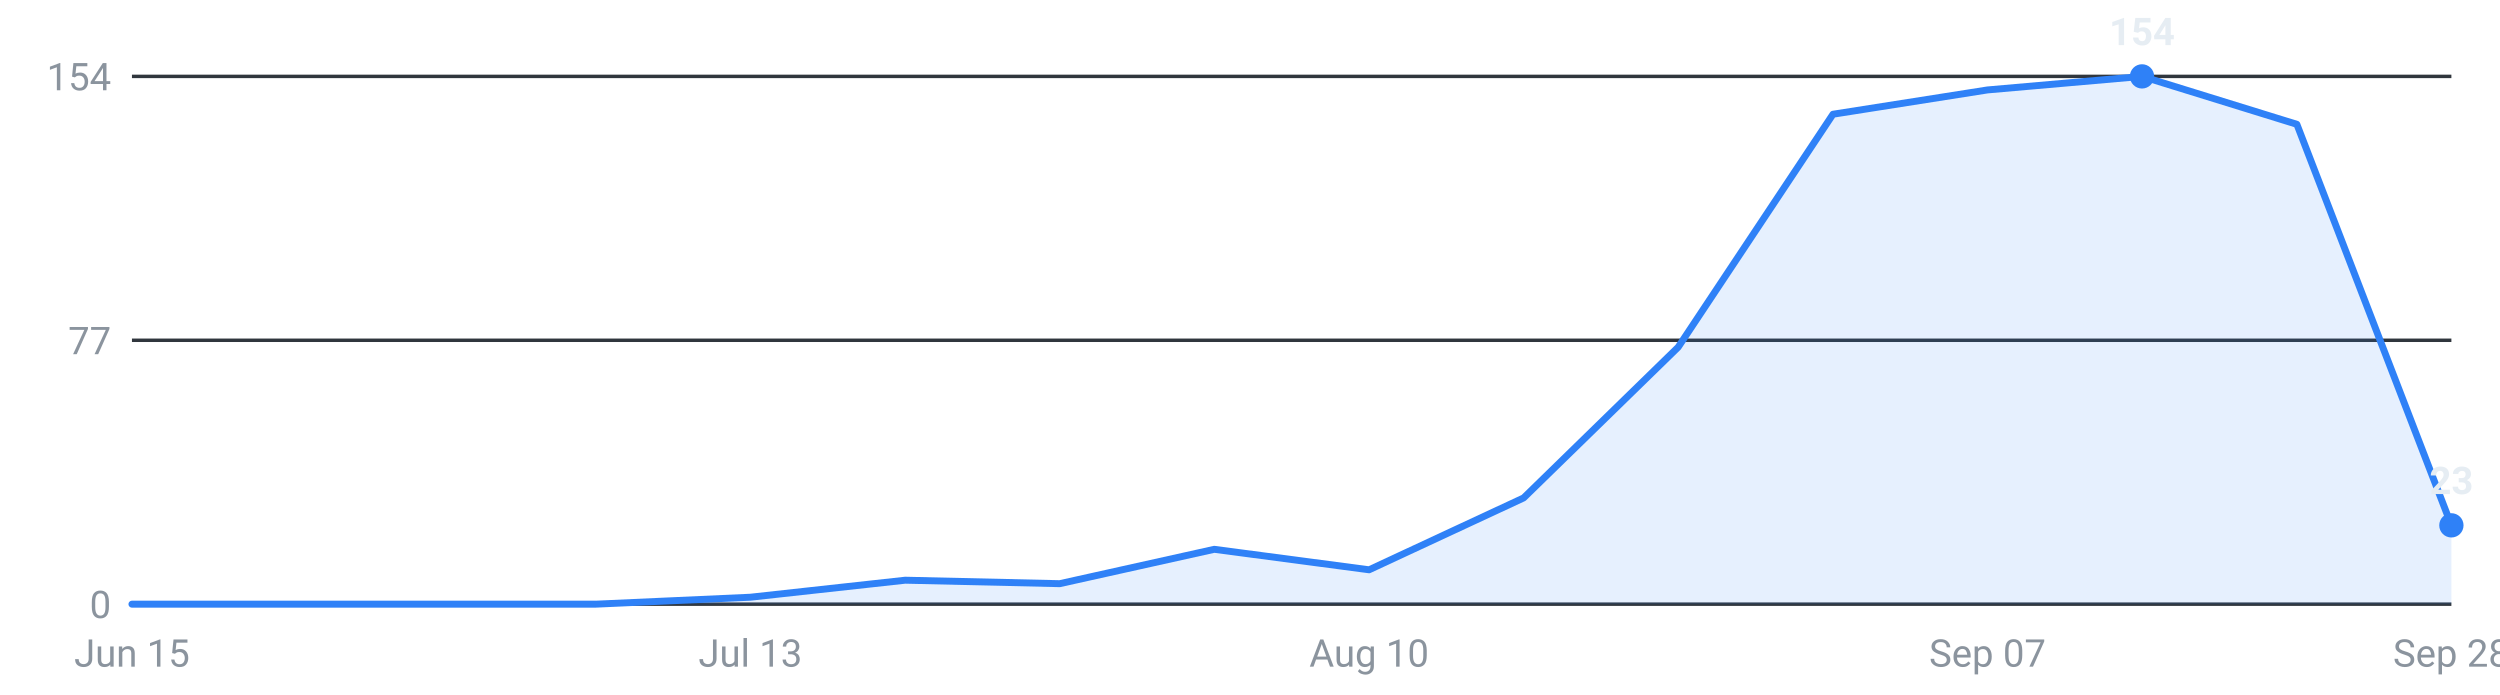
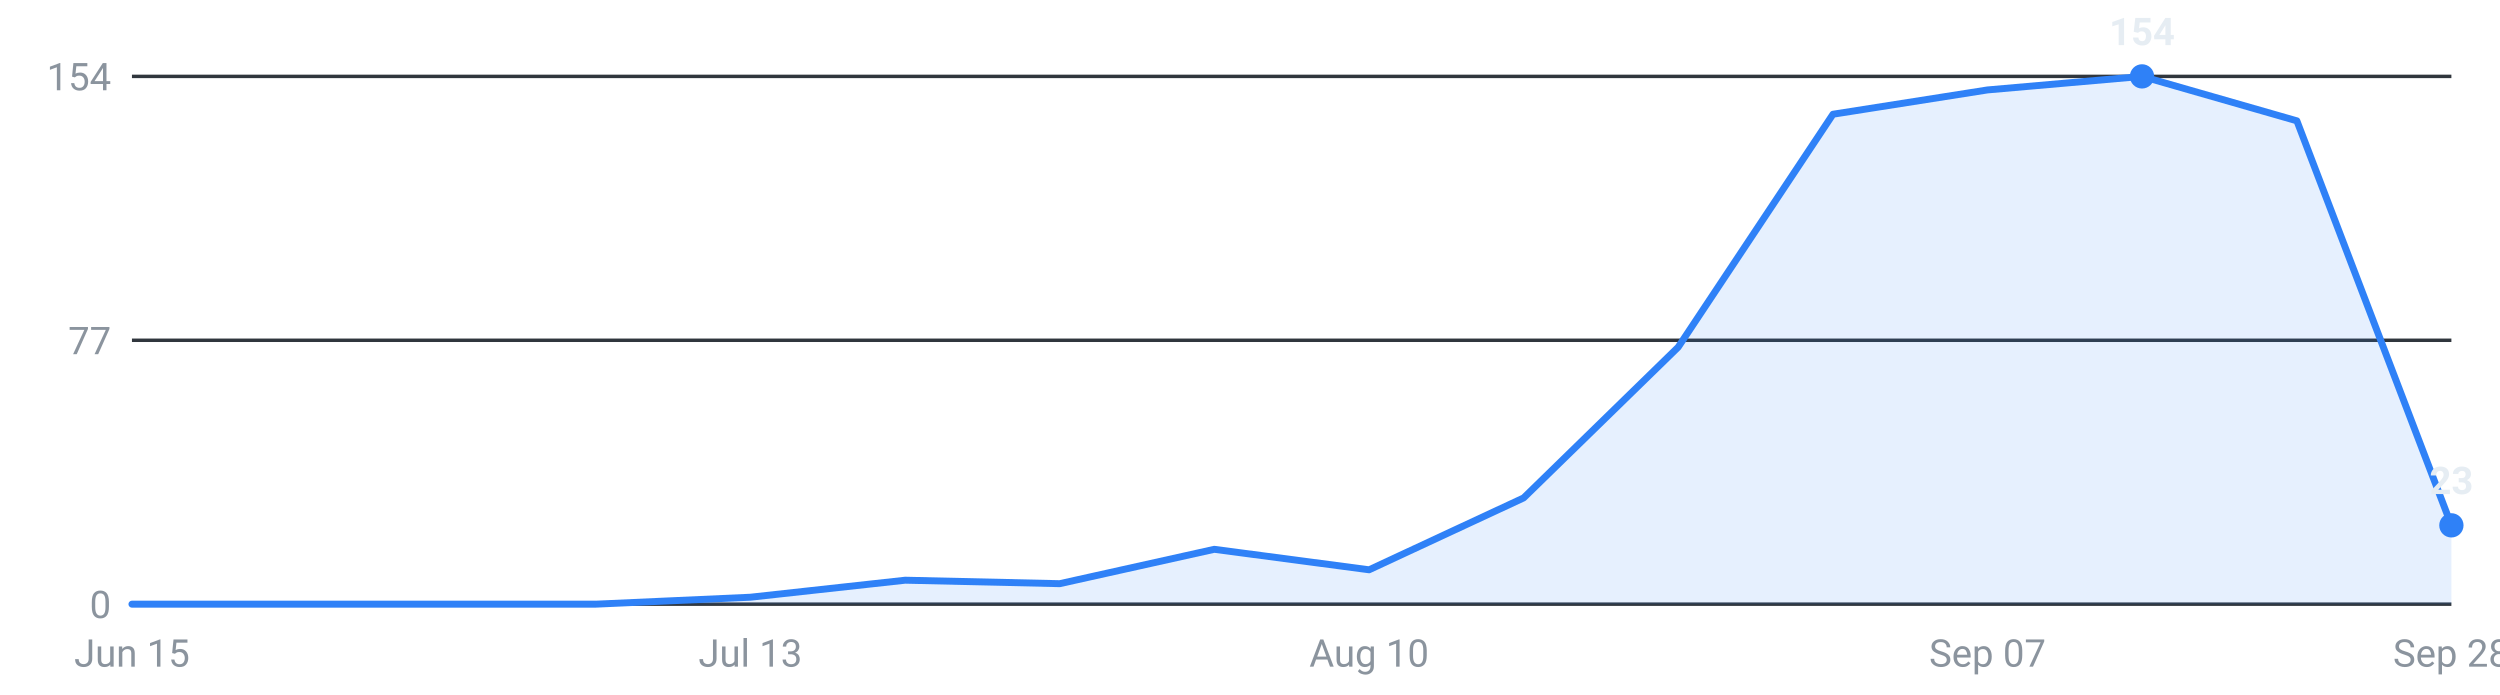
<svg xmlns="http://www.w3.org/2000/svg" viewBox="0 0 720 200" width="720" height="200" role="img" aria-label="Internships posted per week, last 16 weeks">
  <g font-family="-apple-system,Segoe UI,Roboto,sans-serif" font-size="11">
    <line x1="38" y1="174.0" x2="706" y2="174.0" stroke="#30363d" stroke-width="1" />
    <text x="32" y="178.0" text-anchor="end" fill="#8b949e">0</text>
    <line x1="38" y1="98.0" x2="706" y2="98.0" stroke="#30363d" stroke-width="1" />
    <text x="32" y="102.0" text-anchor="end" fill="#8b949e">77</text>
    <line x1="38" y1="22.0" x2="706" y2="22.0" stroke="#30363d" stroke-width="1" />
    <text x="32" y="26.0" text-anchor="end" fill="#8b949e">154</text>
-     <path d="M38.0,174 L38.0,174.0 L82.5,174.0 L127.1,174.0 L171.6,174.0 L216.1,172.0 L260.7,167.1 L305.2,168.1 L349.7,158.2 L394.3,164.1 L438.8,143.4 L483.3,100.0 L527.9,32.9 L572.4,25.9 L616.9,22.0 L661.5,35.8 L706.0,151.3 L706.0,174 Z" fill="#2f81f7" fill-opacity="0.12" />
-     <polyline points="38.0,174.0 82.5,174.0 127.1,174.0 171.6,174.0 216.1,172.0 260.7,167.1 305.2,168.1 349.7,158.2 394.3,164.1 438.8,143.4 483.3,100.0 527.9,32.9 572.4,25.9 616.9,22.0 661.5,35.8 706.0,151.3" fill="none" stroke="#2f81f7" stroke-width="2" stroke-linejoin="round" stroke-linecap="round" />
+     <path d="M38.0,174 L38.0,174.0 L82.5,174.0 L127.1,174.0 L171.6,174.0 L216.1,172.0 L260.7,167.1 L305.2,168.1 L349.7,158.2 L394.3,164.1 L438.8,143.4 L483.3,100.0 L527.9,32.9 L572.4,25.9 L616.9,22.0 L661.5,34.8 L706.0,151.3 L706.0,174 Z" fill="#2f81f7" fill-opacity="0.12" />
+     <polyline points="38.0,174.0 82.5,174.0 127.1,174.0 171.6,174.0 216.1,172.0 260.7,167.1 305.2,168.1 349.7,158.2 394.3,164.1 438.8,143.4 483.3,100.0 527.9,32.9 572.4,25.9 616.9,22.0 661.5,34.8 706.0,151.3" fill="none" stroke="#2f81f7" stroke-width="2" stroke-linejoin="round" stroke-linecap="round" />
    <circle cx="616.9" cy="22.0" r="3.5" fill="#2f81f7" />
    <text x="616.9" y="13.0" text-anchor="middle" fill="#e6edf3" font-weight="600">154</text>
    <circle cx="706.0" cy="151.3" r="3.5" fill="#2f81f7" />
    <text x="706.0" y="142.3" text-anchor="middle" fill="#e6edf3" font-weight="600">23</text>
    <text x="38.0" y="192" text-anchor="middle" fill="#8b949e">Jun 15</text>
    <text x="216.1" y="192" text-anchor="middle" fill="#8b949e">Jul 13</text>
    <text x="394.3" y="192" text-anchor="middle" fill="#8b949e">Aug 10</text>
    <text x="572.4" y="192" text-anchor="middle" fill="#8b949e">Sep 07</text>
    <text x="706.0" y="192" text-anchor="middle" fill="#8b949e">Sep 28</text>
  </g>
</svg>
